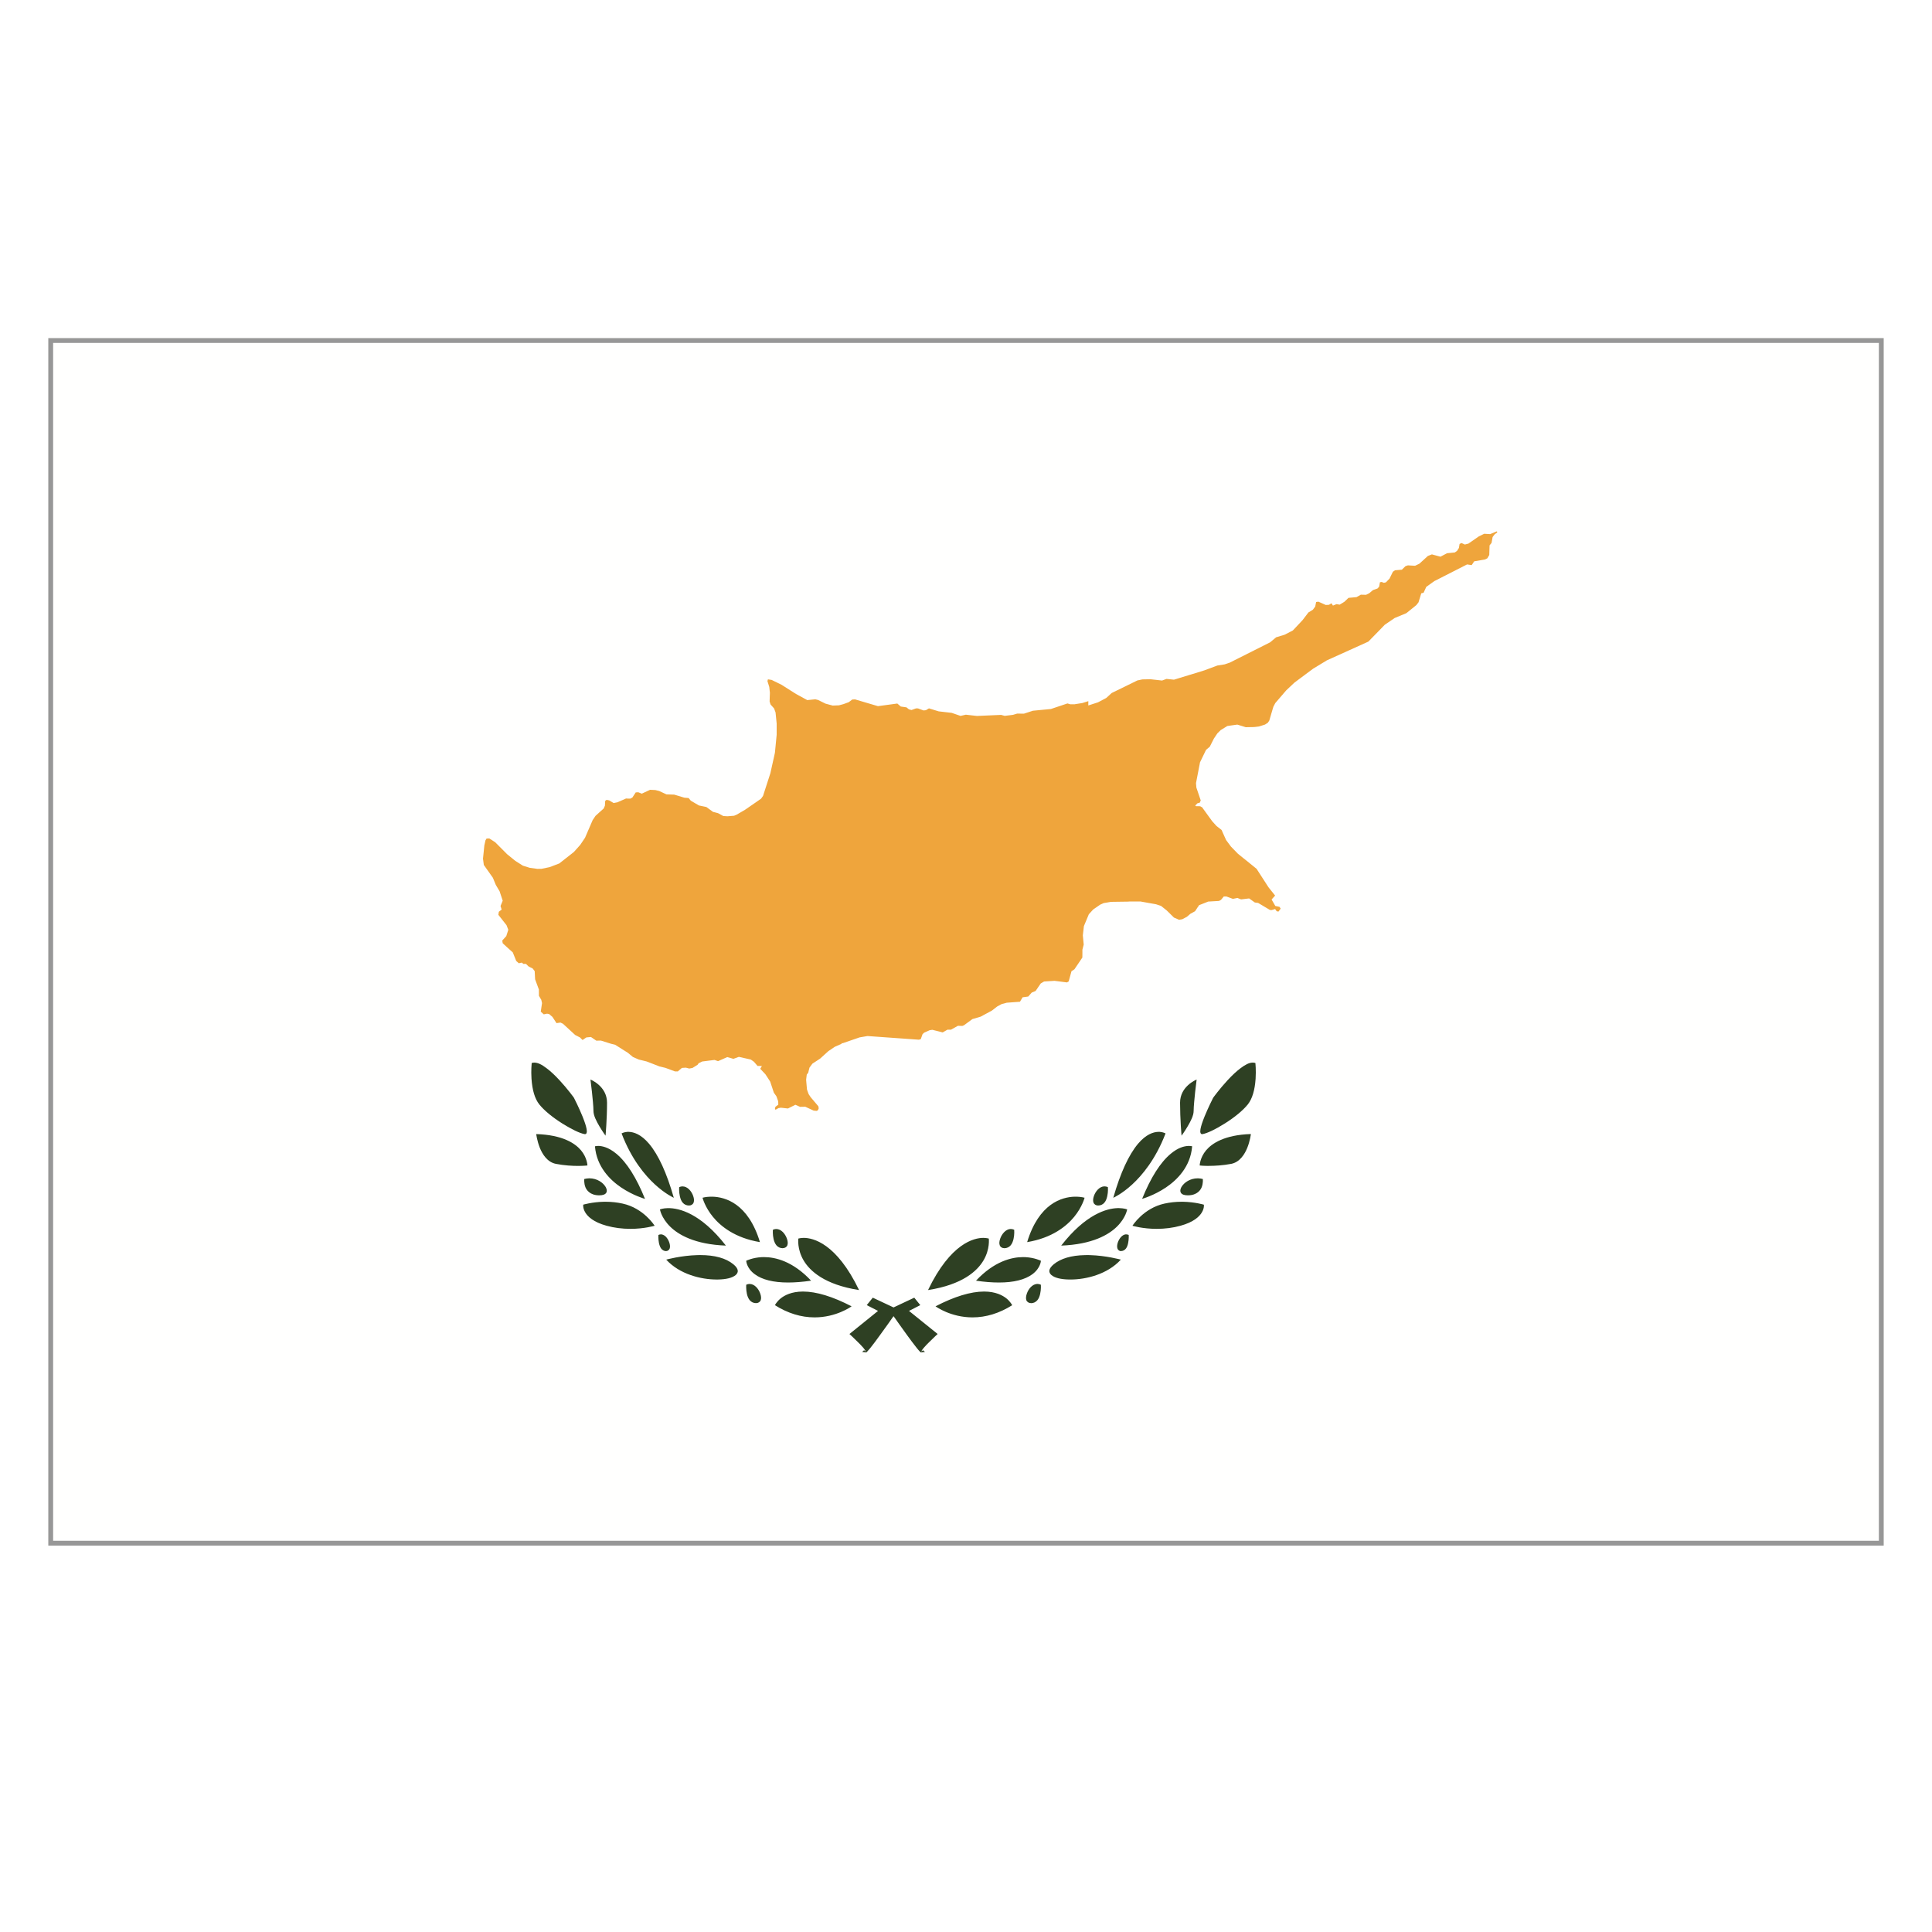
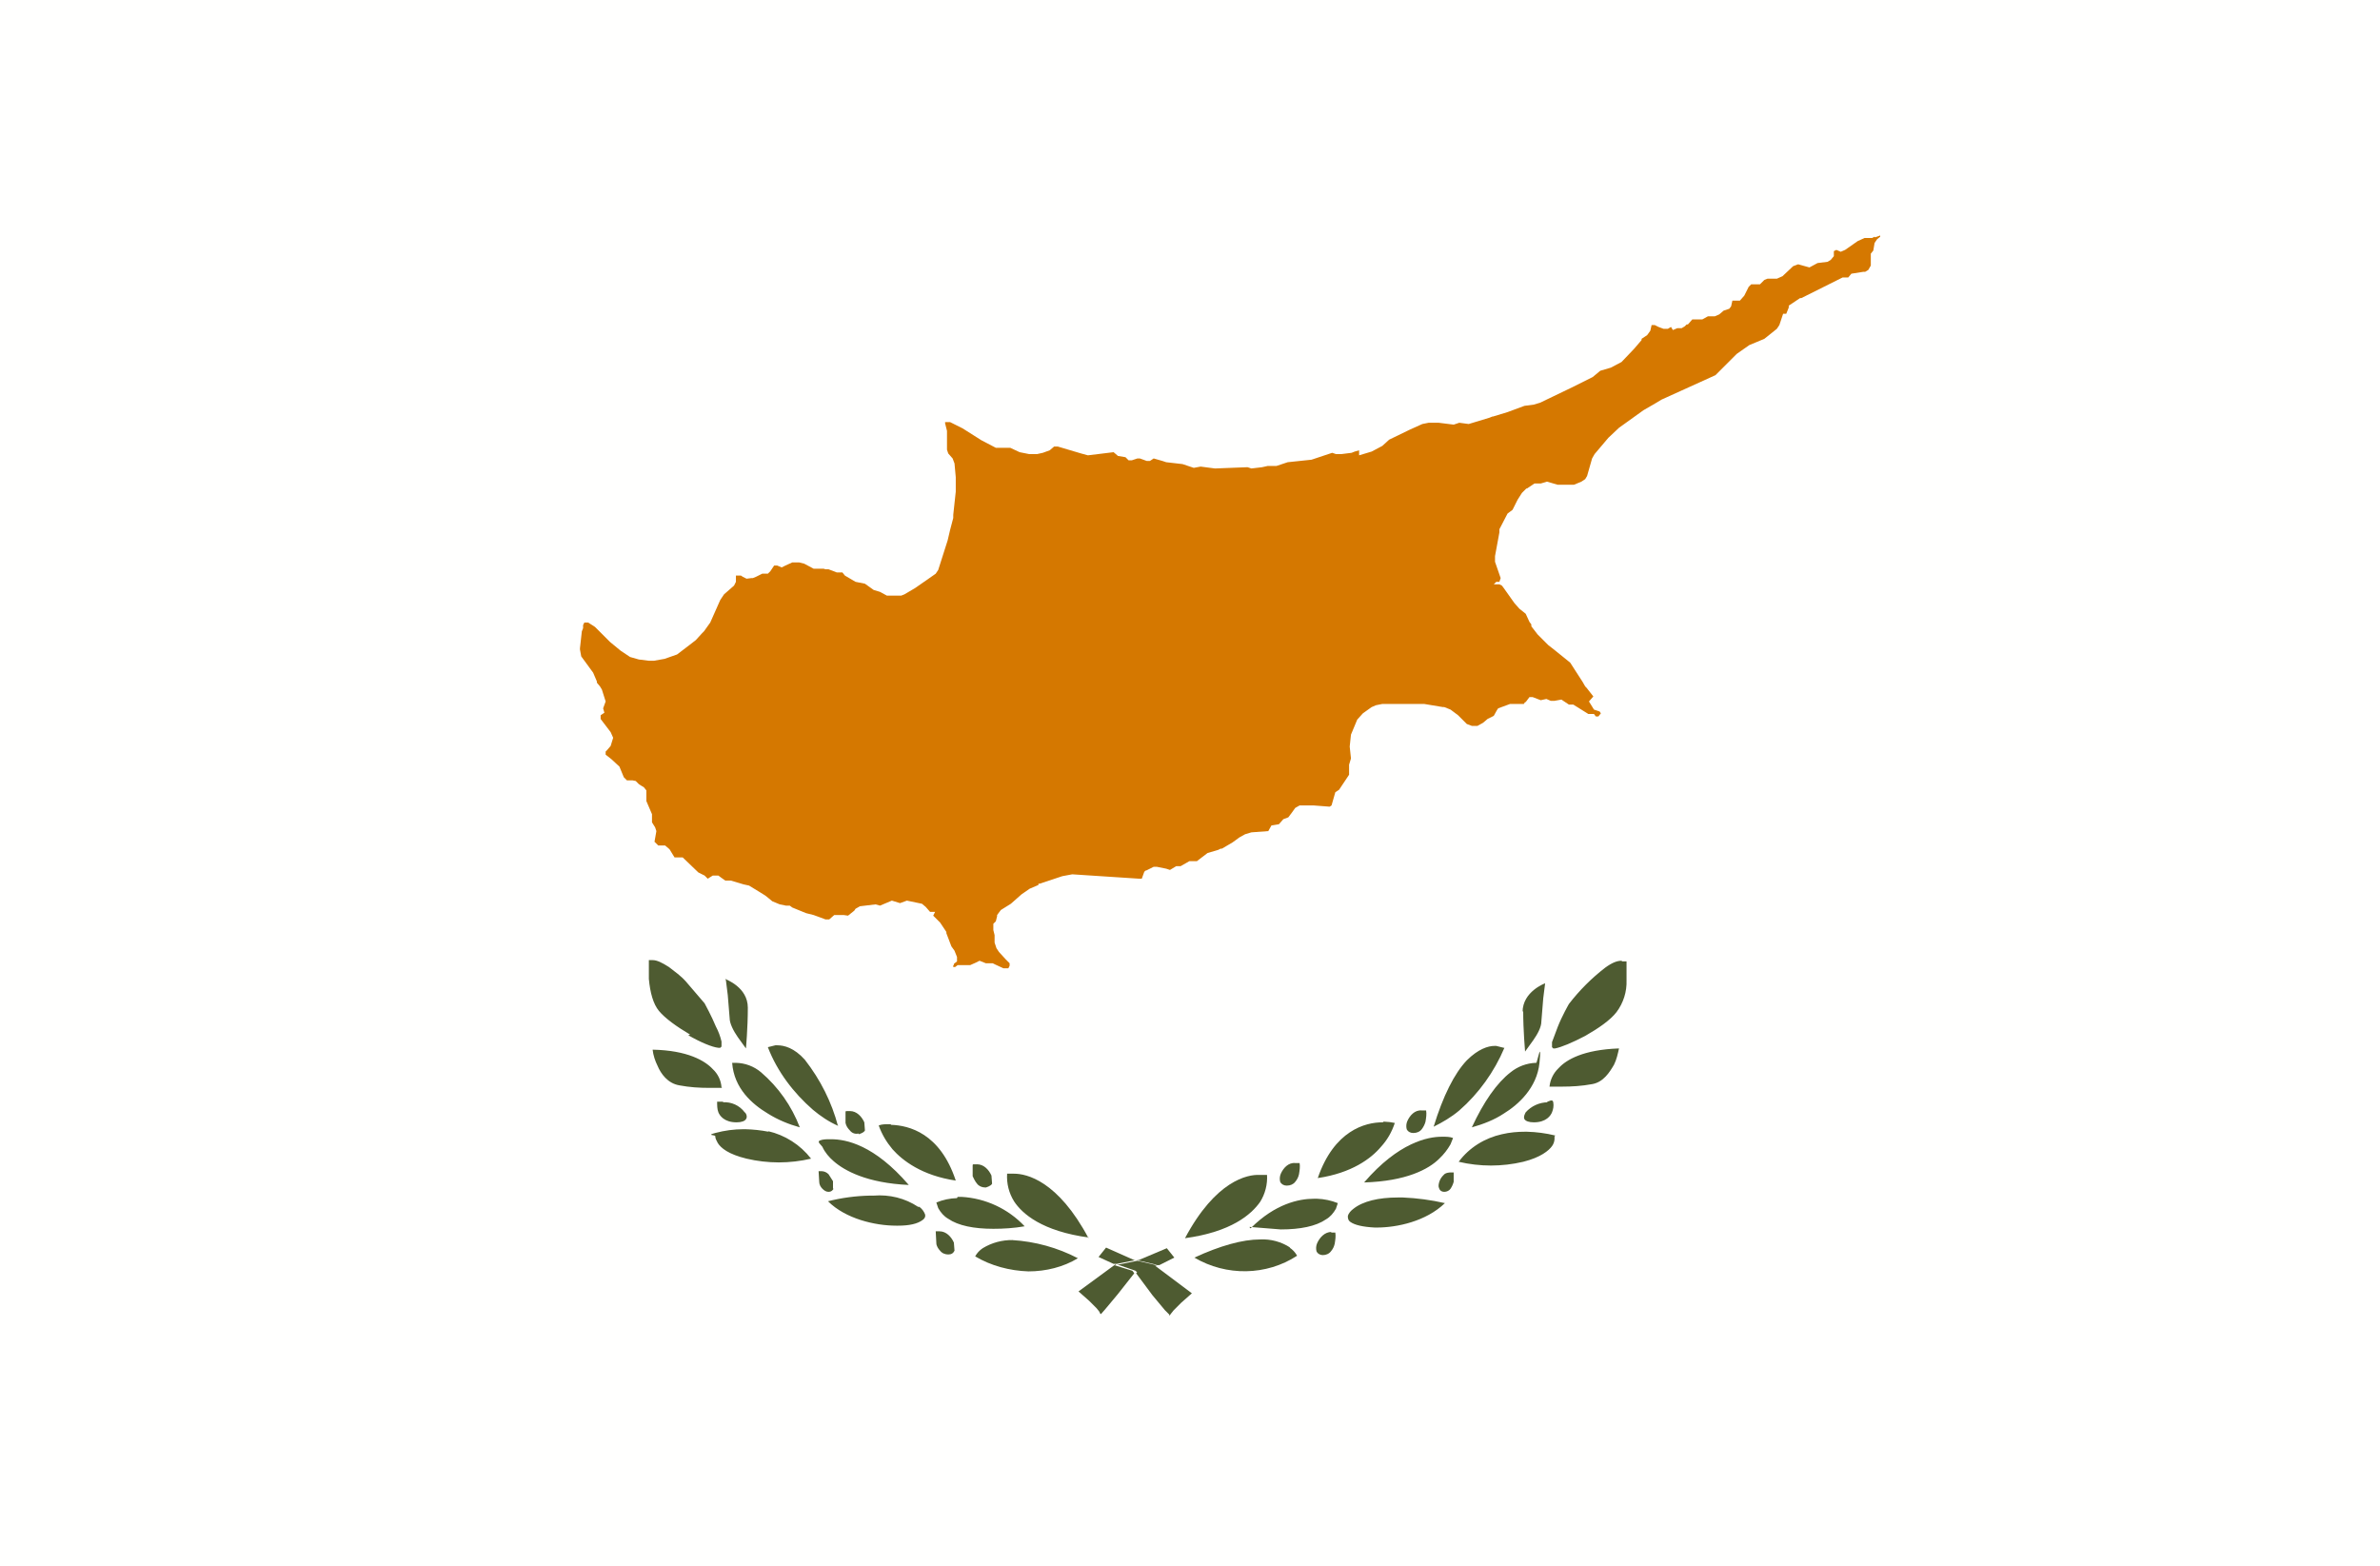
- <svg xmlns="http://www.w3.org/2000/svg" width="40px" height="40px" viewBox="0 0 40 40" version="1.1">
-   <g id="EC/Icons/Country-flags/Normal/40x40/cyprus" stroke="none" stroke-width="1" fill="none" fill-rule="evenodd">
-     <polygon id="Fill-1" fill="#FFFFFE" points="1 32 39 32 39 7 1 7" />
-     <path d="M38.95,7.05 L38.95,31.95 L1.05,31.95 L1.05,7.05 L38.95,7.05 Z" id="Fill-1" stroke="#979797" stroke-width="0.1" />
-     <path d="M12.111,23.481 C12.107,23.481 12.104,23.481 12.1,23.48 C12.003,23.462 11.833,23.381 11.644,23.262 C11.434,23.13 11.264,22.989 11.164,22.864 C11.074,22.75 11.02,22.572 11.004,22.333 C10.993,22.164 11.007,22.023 11.008,22.009 C11.025,22.003 11.043,22 11.062,22 C11.135,22.001 11.213,22.037 11.317,22.117 C11.399,22.178 11.489,22.262 11.585,22.366 C11.751,22.545 11.881,22.725 11.882,22.727 L11.883,22.729 C11.894,22.75 11.988,22.936 12.061,23.116 C12.107,23.231 12.134,23.313 12.145,23.376 C12.151,23.412 12.152,23.435 12.144,23.457 C12.141,23.466 12.135,23.474 12.129,23.477 C12.123,23.48 12.117,23.481 12.11,23.481 L12.111,23.481 Z M24.889,23.481 C24.883,23.481 24.877,23.48 24.871,23.477 C24.865,23.474 24.859,23.466 24.856,23.457 C24.848,23.435 24.849,23.412 24.855,23.376 C24.866,23.313 24.893,23.23 24.939,23.116 C25.013,22.934 25.108,22.746 25.117,22.728 L25.118,22.727 C25.119,22.725 25.249,22.545 25.415,22.366 C25.511,22.262 25.601,22.178 25.683,22.117 C25.786,22.038 25.866,22.001 25.934,22 L25.935,22 C25.957,22 25.975,22.003 25.992,22.009 L25.992,22.009 L25.992,22.01 C25.992,22.01 26.007,22.156 25.996,22.333 C25.98,22.572 25.926,22.75 25.836,22.864 C25.736,22.989 25.566,23.13 25.356,23.262 C25.167,23.381 24.997,23.462 24.9,23.48 C24.896,23.48 24.893,23.481 24.889,23.481 L24.889,23.481 Z M12.537,23.513 C12.536,23.512 12.474,23.427 12.412,23.322 C12.347,23.211 12.287,23.096 12.287,23.001 C12.287,22.91 12.267,22.718 12.256,22.611 C12.241,22.476 12.226,22.36 12.225,22.351 L12.225,22.351 C12.239,22.356 12.568,22.492 12.568,22.83 C12.568,23.169 12.538,23.51 12.537,23.513 L12.537,23.514 L12.537,23.514 L12.537,23.513 Z M24.463,23.513 C24.462,23.51 24.432,23.169 24.432,22.83 C24.432,22.492 24.761,22.357 24.775,22.351 L24.775,22.351 C24.774,22.358 24.759,22.475 24.744,22.611 C24.733,22.718 24.713,22.91 24.713,23.002 C24.713,23.096 24.653,23.212 24.588,23.322 C24.526,23.427 24.464,23.512 24.463,23.513 L24.463,23.514 L24.463,23.513 L24.463,23.513 Z M11.966,24.139 C11.855,24.139 11.685,24.131 11.507,24.096 C11.33,24.06 11.229,23.895 11.176,23.763 C11.119,23.619 11.102,23.481 11.102,23.48 L11.103,23.48 C11.651,23.497 11.909,23.673 12.03,23.817 C12.154,23.966 12.162,24.121 12.162,24.13 L12.162,24.13 C12.161,24.13 12.084,24.139 11.966,24.139 L11.966,24.139 Z M25.034,24.139 C24.916,24.139 24.839,24.131 24.838,24.13 L24.838,24.13 C24.838,24.129 24.842,23.97 24.97,23.817 C25.091,23.673 25.35,23.497 25.898,23.479 L25.898,23.479 L25.898,23.48 C25.898,23.481 25.882,23.619 25.824,23.763 C25.771,23.895 25.67,24.06 25.493,24.096 C25.315,24.13 25.145,24.138 25.034,24.138 L25.034,24.139 Z M12.407,24.748 C12.208,24.748 12.14,24.63 12.12,24.579 C12.087,24.495 12.097,24.412 12.097,24.411 L12.097,24.41 C12.129,24.402 12.163,24.397 12.196,24.396 L12.203,24.396 C12.36,24.396 12.483,24.483 12.536,24.57 C12.547,24.587 12.579,24.647 12.553,24.693 C12.531,24.73 12.482,24.748 12.407,24.748 L12.407,24.748 Z M24.593,24.748 C24.518,24.748 24.469,24.73 24.448,24.693 C24.421,24.647 24.453,24.587 24.464,24.57 C24.517,24.483 24.64,24.396 24.797,24.396 L24.804,24.396 C24.837,24.397 24.871,24.402 24.903,24.41 L24.903,24.411 C24.903,24.412 24.913,24.495 24.88,24.579 C24.86,24.63 24.792,24.748 24.593,24.748 L24.593,24.748 Z M23.05,24.796 C23.196,24.285 23.369,23.91 23.561,23.681 C23.729,23.482 23.881,23.437 23.978,23.434 C23.987,23.434 23.993,23.434 23.999,23.434 C24.004,23.434 24.008,23.434 24.012,23.434 C24.081,23.439 24.127,23.464 24.131,23.467 C23.926,24.004 23.643,24.337 23.442,24.522 C23.226,24.721 23.053,24.797 23.051,24.798 L23.049,24.798 L23.05,24.796 L23.05,24.796 Z M13.949,24.798 C13.948,24.797 13.775,24.721 13.559,24.522 C13.357,24.337 13.074,24.004 12.869,23.466 C12.869,23.466 12.916,23.439 12.988,23.434 C12.992,23.434 12.997,23.433 13.001,23.433 C13.007,23.433 13.013,23.434 13.02,23.434 C13.119,23.437 13.271,23.482 13.439,23.681 C13.632,23.91 13.804,24.285 13.95,24.797 L13.951,24.798 L13.95,24.798 L13.949,24.798 Z M23.646,24.822 C23.824,24.381 24.023,24.067 24.238,23.888 C24.39,23.76 24.518,23.729 24.599,23.726 C24.604,23.725 24.609,23.725 24.613,23.725 C24.619,23.725 24.624,23.725 24.629,23.726 C24.66,23.727 24.682,23.732 24.682,23.733 L24.682,23.734 C24.648,24.158 24.368,24.431 24.14,24.585 C23.893,24.751 23.651,24.82 23.646,24.821 L23.646,24.822 Z M13.354,24.822 C13.35,24.821 13.107,24.752 12.86,24.585 C12.632,24.431 12.352,24.157 12.318,23.733 L12.318,23.733 L12.318,23.733 C12.318,23.733 12.34,23.727 12.371,23.726 C12.375,23.725 12.38,23.725 12.385,23.725 C12.453,23.725 12.593,23.746 12.762,23.888 C12.978,24.068 13.176,24.382 13.354,24.822 L13.354,24.822 Z M14.266,24.959 C14.213,24.959 14.167,24.938 14.135,24.9 C14.108,24.869 14.089,24.826 14.076,24.768 C14.055,24.677 14.061,24.587 14.062,24.579 C14.083,24.569 14.106,24.563 14.126,24.563 L14.131,24.563 C14.234,24.563 14.316,24.661 14.351,24.759 C14.37,24.813 14.374,24.859 14.361,24.896 C14.348,24.934 14.311,24.959 14.266,24.959 L14.266,24.959 Z M22.734,24.959 C22.689,24.959 22.652,24.934 22.639,24.896 C22.626,24.859 22.63,24.813 22.649,24.759 C22.682,24.667 22.758,24.571 22.855,24.563 C22.857,24.563 22.859,24.563 22.861,24.563 L22.874,24.563 C22.895,24.563 22.917,24.569 22.938,24.579 L22.938,24.579 C22.938,24.579 22.946,24.673 22.924,24.768 C22.911,24.826 22.892,24.869 22.865,24.9 C22.833,24.938 22.787,24.959 22.735,24.959 L22.734,24.959 Z M13.053,25.442 C12.882,25.442 12.716,25.421 12.56,25.378 C12.286,25.303 12.169,25.188 12.119,25.105 C12.09,25.058 12.08,25.017 12.076,24.99 C12.073,24.965 12.075,24.945 12.075,24.942 L12.076,24.941 C12.077,24.941 12.258,24.886 12.508,24.881 C12.518,24.881 12.528,24.881 12.538,24.881 C12.659,24.881 12.778,24.894 12.891,24.919 C13.326,25.014 13.551,25.374 13.553,25.377 L13.554,25.378 L13.553,25.378 C13.551,25.378 13.344,25.442 13.053,25.442 L13.053,25.442 Z M23.947,25.442 C23.656,25.442 23.449,25.379 23.447,25.378 L23.447,25.378 L23.447,25.377 C23.449,25.374 23.674,25.014 24.109,24.919 C24.223,24.894 24.341,24.881 24.462,24.881 C24.472,24.881 24.482,24.881 24.492,24.881 C24.742,24.886 24.923,24.941 24.925,24.942 L24.925,24.944 C24.925,24.944 24.927,24.964 24.924,24.99 C24.92,25.017 24.91,25.058 24.881,25.105 C24.831,25.188 24.714,25.303 24.44,25.378 C24.285,25.421 24.119,25.442 23.948,25.442 L23.947,25.442 Z M21.266,25.717 C21.51,24.913 21.987,24.783 22.25,24.776 C22.257,24.776 22.265,24.776 22.273,24.776 C22.28,24.776 22.287,24.776 22.294,24.776 C22.39,24.779 22.454,24.797 22.455,24.798 L22.455,24.798 C22.455,24.799 22.407,24.989 22.24,25.193 C22.083,25.384 21.787,25.63 21.265,25.717 L21.266,25.717 Z M15.735,25.717 C15.212,25.63 14.916,25.384 14.76,25.193 C14.596,24.993 14.547,24.806 14.545,24.798 C14.546,24.797 14.61,24.779 14.706,24.776 C14.713,24.776 14.72,24.776 14.728,24.776 C14.735,24.776 14.743,24.776 14.75,24.776 C15.013,24.783 15.49,24.913 15.734,25.717 L15.735,25.717 L15.735,25.717 Z M21.971,25.789 C22.48,25.134 22.916,25.021 23.131,25.013 C23.137,25.012 23.143,25.012 23.15,25.012 C23.158,25.012 23.167,25.012 23.175,25.013 C23.271,25.015 23.331,25.037 23.337,25.039 L23.337,25.04 C23.337,25.04 23.328,25.086 23.3,25.15 C23.272,25.211 23.22,25.303 23.125,25.396 C22.956,25.562 22.619,25.764 21.97,25.789 L21.971,25.789 L21.971,25.789 Z M15.03,25.789 C14.38,25.764 14.044,25.562 13.875,25.396 C13.78,25.303 13.728,25.211 13.7,25.15 C13.674,25.092 13.665,25.048 13.663,25.04 L13.664,25.039 C13.664,25.039 13.725,25.015 13.824,25.013 L13.839,25.013 C14.058,25.013 14.504,25.114 15.029,25.789 L15.029,25.79 L15.03,25.789 Z M16.206,25.843 C16.154,25.843 16.107,25.821 16.075,25.783 C16.048,25.75 16.029,25.708 16.016,25.652 C15.995,25.561 16.001,25.47 16.002,25.461 C16.023,25.451 16.045,25.446 16.066,25.445 L16.071,25.445 C16.174,25.445 16.256,25.544 16.291,25.642 C16.311,25.697 16.315,25.744 16.302,25.78 C16.29,25.817 16.251,25.842 16.206,25.842 L16.206,25.843 Z M20.794,25.843 C20.749,25.843 20.71,25.818 20.698,25.78 C20.685,25.744 20.689,25.697 20.709,25.642 C20.742,25.55 20.818,25.454 20.915,25.445 C20.917,25.445 20.919,25.445 20.921,25.445 L20.934,25.445 C20.955,25.446 20.977,25.451 20.998,25.461 C20.998,25.462 21.006,25.557 20.984,25.652 C20.971,25.708 20.952,25.75 20.925,25.783 C20.893,25.821 20.846,25.843 20.794,25.843 L20.794,25.843 Z M13.791,25.903 C13.752,25.903 13.714,25.883 13.689,25.85 C13.668,25.822 13.654,25.786 13.643,25.736 C13.626,25.652 13.631,25.57 13.631,25.569 L13.631,25.569 C13.646,25.561 13.663,25.557 13.682,25.556 C13.729,25.556 13.766,25.585 13.789,25.608 C13.819,25.64 13.843,25.683 13.858,25.728 C13.873,25.775 13.876,25.814 13.866,25.847 C13.857,25.874 13.829,25.902 13.791,25.902 L13.791,25.903 Z M23.209,25.903 C23.171,25.903 23.143,25.875 23.135,25.847 C23.125,25.814 23.127,25.775 23.142,25.728 C23.157,25.683 23.181,25.64 23.212,25.608 C23.234,25.584 23.271,25.556 23.315,25.556 C23.337,25.557 23.354,25.561 23.369,25.568 C23.369,25.573 23.374,25.653 23.357,25.735 C23.347,25.786 23.332,25.822 23.311,25.85 C23.286,25.883 23.248,25.902 23.209,25.902 L23.209,25.903 Z M14.837,26.491 C14.514,26.491 14.071,26.383 13.794,26.08 L13.794,26.079 L13.795,26.079 C13.798,26.078 14.098,25.995 14.435,25.986 C14.455,25.985 14.476,25.985 14.496,25.985 C14.799,25.985 15.03,26.049 15.184,26.176 C15.238,26.22 15.268,26.262 15.274,26.302 C15.28,26.336 15.263,26.372 15.231,26.399 C15.161,26.457 15.037,26.488 14.862,26.491 L14.837,26.492 L14.837,26.491 Z M22.138,26.491 C21.963,26.488 21.839,26.457 21.77,26.4 C21.737,26.372 21.72,26.336 21.726,26.302 C21.733,26.262 21.762,26.221 21.816,26.176 C21.963,26.055 22.181,25.991 22.463,25.986 C22.481,25.986 22.5,25.985 22.518,25.985 C22.534,25.985 22.549,25.986 22.565,25.986 C22.902,25.995 23.202,26.079 23.205,26.079 L23.206,26.079 L23.205,26.08 C22.929,26.383 22.486,26.491 22.164,26.491 L22.139,26.491 L22.138,26.491 Z M16.318,26.553 C16.012,26.553 15.779,26.495 15.626,26.381 C15.537,26.316 15.494,26.244 15.473,26.194 C15.454,26.149 15.45,26.111 15.449,26.103 C15.457,26.099 15.582,26.038 15.769,26.028 C15.785,26.027 15.801,26.027 15.818,26.027 C16.054,26.027 16.414,26.112 16.793,26.515 L16.793,26.515 L16.793,26.515 C16.62,26.54 16.46,26.553 16.317,26.553 L16.318,26.553 Z M20.682,26.553 C20.54,26.553 20.38,26.541 20.207,26.515 L20.207,26.515 L20.207,26.515 C20.586,26.112 20.946,26.027 21.181,26.027 C21.199,26.027 21.215,26.027 21.231,26.028 C21.417,26.038 21.543,26.099 21.551,26.103 C21.551,26.107 21.547,26.147 21.527,26.194 C21.506,26.244 21.463,26.315 21.375,26.381 C21.221,26.495 20.988,26.553 20.683,26.553 L20.682,26.554 L20.682,26.553 Z M17.785,26.709 C17.069,26.597 16.766,26.313 16.637,26.094 C16.5,25.861 16.528,25.646 16.529,25.643 L16.529,25.643 L16.529,25.643 C16.53,25.643 16.573,25.63 16.639,25.629 C16.83,25.629 17.317,25.735 17.786,26.709 L17.786,26.709 L17.785,26.709 L17.785,26.709 Z M19.214,26.709 C19.683,25.734 20.171,25.629 20.358,25.629 C20.422,25.63 20.464,25.641 20.471,25.643 L20.472,25.645 C20.472,25.646 20.5,25.861 20.363,26.094 C20.234,26.313 19.931,26.597 19.215,26.709 L19.214,26.709 L19.214,26.709 Z M15.654,26.98 C15.602,26.98 15.556,26.959 15.523,26.92 C15.496,26.888 15.477,26.845 15.464,26.79 C15.444,26.698 15.449,26.607 15.45,26.599 C15.472,26.589 15.494,26.583 15.514,26.583 L15.519,26.583 C15.622,26.583 15.704,26.681 15.739,26.779 C15.759,26.834 15.763,26.881 15.75,26.918 C15.738,26.954 15.699,26.98 15.654,26.98 L15.654,26.98 Z M21.346,26.98 C21.301,26.98 21.262,26.955 21.249,26.918 C21.237,26.881 21.241,26.834 21.261,26.779 C21.293,26.687 21.37,26.591 21.467,26.583 C21.469,26.582 21.47,26.582 21.472,26.582 L21.485,26.583 C21.506,26.583 21.529,26.589 21.55,26.599 C21.55,26.599 21.557,26.694 21.535,26.79 C21.523,26.845 21.504,26.888 21.477,26.92 C21.444,26.959 21.398,26.981 21.346,26.981 L21.346,26.98 Z M16.865,27.275 C16.586,27.275 16.31,27.19 16.045,27.023 L16.044,27.023 L16.044,27.022 C16.044,27.022 16.079,26.95 16.163,26.882 C16.243,26.818 16.387,26.741 16.621,26.74 L16.626,26.74 C16.902,26.74 17.24,26.843 17.631,27.046 C17.618,27.056 17.311,27.275 16.865,27.275 L16.866,27.275 L16.865,27.275 Z M20.135,27.275 C19.685,27.275 19.379,27.053 19.369,27.046 C19.76,26.843 20.098,26.74 20.374,26.74 L20.379,26.74 C20.613,26.741 20.757,26.818 20.837,26.882 C20.917,26.947 20.953,27.016 20.956,27.023 L20.956,27.023 C20.691,27.19 20.415,27.275 20.135,27.275 L20.135,27.275 Z M19.065,28 C19.058,27.996 19.056,27.994 19.051,27.989 L19.046,27.984 C19.033,27.97 19.01,27.946 18.981,27.909 C18.926,27.841 18.852,27.741 18.787,27.652 C18.659,27.476 18.553,27.325 18.533,27.296 L18.5,27.25 L18.467,27.296 C18.447,27.325 18.341,27.476 18.212,27.652 C18.148,27.741 18.074,27.841 18.019,27.909 C17.989,27.946 17.967,27.97 17.954,27.984 L17.949,27.989 C17.943,27.995 17.942,27.996 17.937,27.999 L17.931,27.999 L17.849,27.99 L17.889,27.956 L17.926,27.982 C17.924,27.977 17.921,27.969 17.915,27.96 C17.906,27.945 17.892,27.927 17.877,27.908 C17.843,27.868 17.796,27.82 17.758,27.783 C17.674,27.698 17.589,27.621 17.588,27.62 L17.587,27.619 L18.179,27.141 L17.945,27.021 L18.07,26.867 L18.5,27.069 L18.929,26.867 L19.054,27.021 L18.82,27.141 L19.413,27.619 L19.412,27.62 C19.411,27.621 19.326,27.698 19.242,27.783 C19.204,27.82 19.156,27.868 19.123,27.908 C19.107,27.927 19.094,27.945 19.085,27.96 C19.079,27.969 19.076,27.977 19.074,27.981 L19.111,27.956 L19.151,27.99 L19.07,27.999 L19.066,28 L19.065,28 L19.065,28 Z" id="Fill-2" fill="#2E4023" />
-     <path d="M30.991,11.001 L30.891,11.042 L30.851,11.058 L30.729,11.051 L30.615,11.107 L30.413,11.247 L30.404,11.254 L30.328,11.274 L30.259,11.243 L30.219,11.262 L30.205,11.345 L30.167,11.405 L30.12,11.438 L29.959,11.454 L29.823,11.526 L29.646,11.478 L29.563,11.51 L29.388,11.67 L29.299,11.713 L29.267,11.712 L29.149,11.705 L29.099,11.722 L29.024,11.795 L28.882,11.807 L28.838,11.838 L28.769,11.979 L28.694,12.057 L28.651,12.066 L28.605,12.049 L28.57,12.055 L28.554,12.146 L28.52,12.184 L28.426,12.217 L28.35,12.281 L28.283,12.315 L28.194,12.313 L28.174,12.313 L28.085,12.363 L27.919,12.378 L27.849,12.445 L27.834,12.459 L27.802,12.479 L27.749,12.511 L27.736,12.519 L27.672,12.508 L27.597,12.538 L27.567,12.49 L27.515,12.522 L27.447,12.525 L27.361,12.486 L27.296,12.457 L27.249,12.464 L27.232,12.548 L27.231,12.557 L27.181,12.624 L27.087,12.682 L27.075,12.699 L26.969,12.838 L26.767,13.053 L26.597,13.141 L26.42,13.195 L26.296,13.299 L25.972,13.462 L25.459,13.72 L25.355,13.755 L25.204,13.779 L24.936,13.879 L24.7,13.952 L24.687,13.956 L24.64,13.97 L24.306,14.072 L24.151,14.056 L24.059,14.09 L23.82,14.063 L23.653,14.066 L23.548,14.088 L23.35,14.185 L23.016,14.348 L22.905,14.45 L22.733,14.541 L22.532,14.606 L22.533,14.52 L22.531,14.517 L22.461,14.539 L22.411,14.555 L22.248,14.581 L22.157,14.581 L22.1,14.564 L22.092,14.567 L21.758,14.679 L21.385,14.715 L21.199,14.776 L21.06,14.774 L20.973,14.8 L20.802,14.821 L20.741,14.805 L20.728,14.801 L20.226,14.823 L19.997,14.797 L19.887,14.822 L19.704,14.759 L19.436,14.728 L19.373,14.709 L19.233,14.666 L19.169,14.704 L19.121,14.709 L19.007,14.667 L18.966,14.666 L18.872,14.7 L18.818,14.686 L18.768,14.645 L18.65,14.628 L18.578,14.566 L18.177,14.62 L18.068,14.588 L17.703,14.48 L17.645,14.483 L17.572,14.538 L17.463,14.578 L17.369,14.603 L17.24,14.608 L17.091,14.568 L16.937,14.492 L16.88,14.478 L16.753,14.491 L16.714,14.495 L16.481,14.368 L16.18,14.177 L15.976,14.077 L15.899,14.065 L15.889,14.102 L15.927,14.223 L15.94,14.344 L15.936,14.455 L15.934,14.523 L15.953,14.585 L16.027,14.668 L16.057,14.751 L16.08,14.98 L16.08,15.213 L16.044,15.584 L16.032,15.64 L15.989,15.832 L15.95,16.008 L15.798,16.478 L15.757,16.536 L15.655,16.607 L15.423,16.767 L15.253,16.866 L15.199,16.889 L15.061,16.9 L14.975,16.895 L14.867,16.836 L14.762,16.809 L14.624,16.708 L14.47,16.676 L14.302,16.577 L14.258,16.523 L14.167,16.515 L14.04,16.476 L14.04,16.476 L13.993,16.462 L13.961,16.452 L13.961,16.452 L13.799,16.447 L13.648,16.377 L13.568,16.357 L13.459,16.352 L13.345,16.405 L13.345,16.405 L13.288,16.432 L13.215,16.403 L13.162,16.406 L13.102,16.498 L13.093,16.512 L13.052,16.534 L13.001,16.534 L12.961,16.532 L12.917,16.552 L12.859,16.577 L12.859,16.578 L12.807,16.6 L12.782,16.611 L12.782,16.611 L12.766,16.614 L12.739,16.619 L12.705,16.626 L12.644,16.59 L12.612,16.571 L12.559,16.56 L12.53,16.581 L12.524,16.681 L12.498,16.74 L12.414,16.815 L12.329,16.892 L12.27,16.98 L12.113,17.344 L12.014,17.491 L11.984,17.525 L11.881,17.64 L11.579,17.877 L11.38,17.953 L11.209,17.988 L11.126,17.989 L10.968,17.967 L10.826,17.923 L10.67,17.824 L10.499,17.685 L10.252,17.437 L10.217,17.415 L10.21,17.41 L10.132,17.36 L10.074,17.361 L10.051,17.399 L10.039,17.454 L10.028,17.502 L10,17.778 L10.002,17.794 L10.017,17.908 L10.205,18.174 L10.263,18.316 L10.272,18.332 L10.341,18.449 L10.344,18.454 L10.408,18.648 L10.363,18.758 L10.386,18.832 L10.328,18.877 L10.318,18.94 L10.487,19.155 L10.524,19.25 L10.482,19.381 L10.417,19.453 L10.399,19.473 L10.408,19.529 L10.485,19.6 L10.617,19.719 L10.688,19.896 L10.741,19.943 L10.803,19.93 L10.838,19.957 L10.89,19.956 L10.942,20.008 L10.975,20.025 L11.028,20.051 L11.07,20.106 L11.079,20.276 L11.157,20.487 L11.158,20.601 L11.158,20.617 L11.207,20.701 L11.222,20.768 L11.196,20.945 L11.258,21.001 L11.325,20.987 L11.368,20.994 L11.437,21.053 L11.522,21.183 L11.604,21.171 L11.656,21.196 L11.908,21.428 L11.965,21.457 L11.968,21.459 L12.009,21.48 L12.061,21.532 L12.14,21.479 L12.149,21.478 L12.235,21.47 L12.273,21.496 L12.346,21.546 L12.441,21.544 L12.648,21.609 L12.738,21.632 L12.92,21.747 L12.998,21.796 L13.043,21.833 L13.104,21.884 L13.226,21.937 L13.33,21.962 L13.386,21.976 L13.429,21.992 L13.43,21.99 L13.43,21.99 L13.429,21.992 L13.655,22.08 L13.777,22.109 L13.89,22.151 L13.973,22.182 L14.033,22.183 L14.118,22.11 L14.201,22.105 L14.27,22.123 L14.337,22.111 L14.443,22.045 L14.464,22.014 L14.539,21.977 L14.793,21.945 L14.867,21.97 L15.057,21.886 L15.185,21.922 L15.298,21.881 L15.545,21.937 L15.61,21.983 L15.684,22.069 L15.693,22.069 L15.774,22.071 L15.74,22.128 L15.848,22.243 L15.945,22.392 L15.952,22.412 L16.022,22.623 L16.075,22.698 L16.112,22.802 L16.114,22.87 L16.056,22.914 L16.047,22.939 L16.044,22.949 L16.055,22.977 L16.077,22.965 L16.118,22.942 L16.168,22.934 L16.256,22.944 L16.314,22.95 L16.406,22.904 L16.467,22.873 L16.565,22.916 L16.673,22.914 L16.718,22.935 L16.846,22.994 L16.911,23 L16.935,22.984 L16.951,22.947 L16.943,22.904 L16.786,22.719 L16.742,22.653 L16.708,22.559 L16.697,22.438 L16.69,22.356 L16.703,22.249 L16.733,22.21 L16.754,22.125 L16.754,22.125 L16.76,22.103 L16.82,22.022 L16.979,21.918 L17.15,21.763 L17.285,21.672 L17.424,21.611 L17.427,21.594 L17.443,21.6 L17.797,21.478 L17.803,21.477 L17.961,21.45 L19.025,21.526 L19.064,21.514 L19.064,21.513 L19.1,21.412 L19.119,21.394 L19.132,21.381 L19.249,21.329 L19.303,21.321 L19.455,21.359 L19.517,21.375 L19.617,21.318 L19.688,21.319 L19.833,21.238 L19.924,21.241 L19.958,21.227 L20.133,21.099 L20.303,21.049 L20.347,21.026 L20.362,21.017 L20.535,20.924 L20.646,20.838 L20.741,20.787 L20.845,20.76 L21.117,20.74 L21.172,20.648 L21.289,20.632 L21.36,20.551 L21.441,20.517 L21.499,20.432 L21.548,20.361 L21.616,20.321 L21.833,20.307 L22.091,20.34 L22.126,20.319 L22.184,20.108 L22.245,20.068 L22.409,19.825 L22.41,19.736 L22.41,19.662 L22.437,19.557 L22.419,19.366 L22.441,19.174 L22.543,18.929 L22.633,18.83 L22.778,18.73 L22.852,18.697 L22.956,18.68 L22.956,18.679 L22.972,18.677 L22.998,18.672 L23.359,18.667 C23.364,18.663 23.489,18.665 23.489,18.665 L23.61,18.664 L23.913,18.718 L23.935,18.722 L24.038,18.756 L24.156,18.85 L24.282,18.974 L24.305,18.997 L24.386,19.032 L24.411,19.043 L24.478,19.032 L24.574,18.981 L24.646,18.919 L24.744,18.865 L24.746,18.861 L24.801,18.777 L24.803,18.775 L24.804,18.776 L24.805,18.775 L24.804,18.775 L24.825,18.741 L25.015,18.666 L25.239,18.653 L25.264,18.639 L25.278,18.632 L25.337,18.561 L25.392,18.561 L25.526,18.61 L25.62,18.591 L25.695,18.621 L25.753,18.614 L25.862,18.601 L25.98,18.685 L26.048,18.694 L26.29,18.838 L26.303,18.84 L26.309,18.841 L26.323,18.843 L26.352,18.835 L26.394,18.822 L26.4,18.82 L26.405,18.828 L26.433,18.867 L26.47,18.873 L26.515,18.812 L26.497,18.785 L26.491,18.775 L26.404,18.757 L26.327,18.623 L26.4,18.542 L26.285,18.398 L26.266,18.374 L26.259,18.364 L26.219,18.302 L26.016,17.988 L25.752,17.774 L25.752,17.775 L25.66,17.7 L25.659,17.699 L25.627,17.673 L25.486,17.528 L25.385,17.392 L25.372,17.363 L25.351,17.317 L25.291,17.183 L25.186,17.101 L25.1,17.006 L25.096,17.001 L24.919,16.757 L24.89,16.716 L24.848,16.692 L24.76,16.691 L24.752,16.682 L24.747,16.677 L24.75,16.674 L24.792,16.631 L24.839,16.619 L24.86,16.572 L24.77,16.307 L24.769,16.298 L24.762,16.214 L24.836,15.83 L24.845,15.783 L24.97,15.525 L25.047,15.46 L25.132,15.292 L25.204,15.184 L25.274,15.115 L25.286,15.108 L25.411,15.031 L25.517,15.016 L25.617,15.002 L25.792,15.056 L25.958,15.053 L25.991,15.05 L26.066,15.041 L26.191,15.001 L26.249,14.964 L26.28,14.917 L26.343,14.701 L26.364,14.632 L26.403,14.557 L26.63,14.293 L26.801,14.132 L27.186,13.845 L27.374,13.731 L27.471,13.672 L28.33,13.284 L28.554,13.055 L28.67,12.935 L28.876,12.795 L29.117,12.695 L29.324,12.528 L29.369,12.47 L29.426,12.284 L29.474,12.272 L29.517,12.178 L29.529,12.151 L29.698,12.03 L29.717,12.021 L30.374,11.686 L30.47,11.7 L30.521,11.622 L30.712,11.589 L30.747,11.583 L30.794,11.559 L30.834,11.49 L30.834,11.476 L30.84,11.291 L30.881,11.241 L30.903,11.119 L30.924,11.091 L30.946,11.062 L31,11.023 L30.991,11 L30.991,11.001" id="Fill-3" fill="#EFA53C" />
-   </g>
+ <svg xmlns="http://www.w3.org/2000/svg" id="a" viewBox="0 0 38 25">
+   <defs>
+     <style>.c{fill:#4e5b31}</style>
+   </defs>
+   <path fill="#fffffe" fill-rule="evenodd" d="M0 25h38V0H0v25Z" />
+   <path d="M17.38 19.77c-.49-.92-.99-1.03-1.19-1.03h-.11c-.01.16.03.31.11.44.13.2.45.48 1.2.58h-.01Zm-3.15-1.82h-.04c-.06 0-.11 0-.16.02.05.14.12.26.22.38.16.18.47.42 1.01.5-.25-.76-.75-.88-1.03-.89h-.01Zm1.51 1.01s.08-.02.1-.06l-.01-.13c-.04-.09-.12-.18-.23-.18s-.05 0-.07.01v.18s.04.09.07.12c.03.04.08.06.13.06h.01Zm-.46.17a.93.93 0 0 0-.33.07l.03.09c.04.07.09.13.16.17.16.11.41.16.72.16.16 0 .33-.01.5-.04a1.5 1.5 0 0 0-1.01-.47h-.06Zm-1.98-.16v-.11l-.07-.11a.16.16 0 0 0-.11-.05h-.05l.01.17c0 .04.02.08.05.11s.06.05.1.05.06-.02.08-.05h-.01Zm2.87.83a.89.89 0 0 0-.48.13.37.37 0 0 0-.12.13c.25.15.55.23.85.24.28 0 .56-.07.79-.21a2.61 2.61 0 0 0-1.05-.29Zm1.97.32h-.03l-.45-.2-.12.15.24.11h.05l.3-.06Zm-4.43-2.01s.08-.02.1-.06l-.01-.13c-.04-.09-.12-.18-.23-.18s-.05 0-.07.01v.18c.01.05.04.09.07.12.03.04.08.06.13.05h.01Zm1.3 1.55h-.07l.01.19c0 .04.03.09.06.12.03.04.08.06.13.06s.08-.02.1-.06l-.01-.13c-.04-.09-.12-.18-.23-.18h.01Zm-3.42-4.01.03.24.03.37c0 .08.06.2.13.3l.13.18s.03-.32.03-.65-.35-.45-.36-.46Zm6.58 4.65-.03.03.26.35.2.24.07.07v.02l.03-.04.04-.05.12-.12.17-.15-.6-.45-.29.09h.02Zm-5.4-2.29Zm-1.03-1.04h-.05c.03.41.32.66.57.81.16.1.33.17.51.22a2.18 2.18 0 0 0-.62-.88.64.64 0 0 0-.4-.15h-.01Zm-.75-.44c.19.11.38.19.48.2h.03l.02-.02v-.08a.99.99 0 0 0-.09-.24c-.07-.17-.17-.35-.18-.37l-.3-.35c-.08-.09-.18-.16-.27-.23-.11-.07-.19-.11-.26-.11h-.06v.3c.02.22.07.4.16.51.1.12.28.25.5.38h-.01Zm2.26 1.66c-.06 0-.11 0-.16.02s.02.07.04.1c.04.09.11.17.18.23.17.15.53.35 1.2.38-.55-.64-1-.73-1.24-.73h-.02Zm-1.73-.83a.44.44 0 0 0-.14-.29c-.12-.13-.4-.3-.96-.31.01.09.04.18.08.26.05.12.16.28.35.31.16.03.31.04.48.04h.2Zm1.86.62c-.1-.38-.28-.74-.53-1.06-.17-.19-.33-.23-.44-.23h-.03l-.12.03c.15.39.41.73.72 1 .12.1.25.19.41.26h-.01Zm-1.83-.39h-.1c0 .06 0 .12.02.17s.09.16.29.16c.08 0 .13-.02.15-.05.03-.04 0-.1-.02-.11a.4.4 0 0 0-.35-.16Zm.72.48a2.2 2.2 0 0 0-.37-.04h-.03c-.15 0-.3.02-.45.06s0 .03 0 .05c0 .04.02.07.04.11.05.08.17.18.46.25.34.08.69.08 1.03 0a1.22 1.22 0 0 0-.69-.44h.01Zm2.39 1.2c-.21-.14-.46-.2-.71-.18h-.06a3 3 0 0 0-.67.09c.28.28.75.39 1.09.39h.03c.18 0 .31-.03.39-.09.03-.02.05-.05.04-.09a.27.27 0 0 0-.09-.12h-.01Zm10.05-1.67a.48.48 0 0 0-.35.16c-.01.02-.04.07-.02.11.02.03.07.05.15.05.2 0 .27-.11.29-.16s.03-.1.02-.16-.07-.01-.1-.01Zm-.7-.87-.12-.03h-.03c-.1 0-.26.05-.44.23-.2.21-.38.57-.53 1.06.14-.07.28-.15.41-.26.31-.27.56-.62.72-1h-.01Zm.31-.59c0 .32.03.64.03.65l.13-.18c.07-.1.13-.21.13-.3l.03-.37.03-.24s-.36.13-.36.46Zm-1.11 2.58h-.05s-.08 0-.11.04a.26.26 0 0 0-.07.11c-.01.04-.02.07 0 .11.01.03.04.05.08.05s.08-.02.1-.05a.37.37 0 0 0 .05-.11v-.16.01Zm-.83.4h-.06c-.31 0-.56.06-.71.18-.04.03-.08.07-.09.12 0 .04.01.07.04.09.07.05.2.08.39.09h.03c.33 0 .79-.1 1.09-.39a3.73 3.73 0 0 0-.67-.09h-.01Zm2.45-.99a2.13 2.13 0 0 0-.45-.06h-.03c-.12 0-.24.01-.37.04-.27.06-.52.21-.69.44.34.08.69.08 1.03 0 .28-.07.41-.18.46-.25a.21.21 0 0 0 .04-.11v-.05h.01Zm1.06-2.79c-.07 0-.15.03-.26.11-.22.17-.41.36-.58.58 0 0-.11.19-.18.37l-.09.24v.08l.02.02h.03c.1-.02.27-.09.48-.2.21-.12.4-.25.5-.38a.8.8 0 0 0 .16-.51v-.3h-.07Zm-2.39 2.67Zm-2.24 1.66c-.11 0-.19.09-.23.18a.2.2 0 0 0-.01.13c.02.04.06.06.1.06.05 0 .1-.02.13-.06a.27.27 0 0 0 .06-.12c.01-.06.02-.12.01-.18h-.07l.01-.01ZM23.5 18c.18-.05.36-.12.51-.22.23-.14.53-.41.57-.81s-.04 0-.05 0h-.01a.68.68 0 0 0-.4.15c-.22.17-.43.47-.62.88Zm1.38-.94a.47.47 0 0 0-.14.29h.2c.16 0 .32-.01.48-.04.18-.03.28-.19.35-.31.04-.08.06-.17.08-.26-.57.02-.84.18-.96.31Z" class="c" />
+   <path d="M18.48 20.2h.03l.24-.12-.12-.15-.45.19h-.03l.3.07.02.01Zm1.47-.61.5.04c.31 0 .56-.05.72-.16.07-.04.12-.1.16-.17l.03-.09a.98.98 0 0 0-.33-.07h-.05c-.24 0-.62.08-1.01.47h-.01Zm.27-.83h-.11c-.19-.01-.7.09-1.19 1.01.74-.1 1.06-.38 1.2-.58a.73.73 0 0 0 .11-.43h-.01Zm-2.4 1.42-.6.44.17.15.12.12.04.05.02.04h.01l.07-.08.2-.24.26-.33-.03-.04-.29-.09h.02Zm2.73-1.25c.05 0 .1-.02.13-.06a.27.27 0 0 0 .06-.12c.01-.06.02-.12.01-.18h-.07c-.11-.01-.19.08-.23.17a.2.2 0 0 0-.01.13c.02.04.06.06.1.06h.01Zm2.02-.84c.05 0 .1-.02.13-.06a.34.34 0 0 0 .06-.12c.01-.06.02-.12.01-.18h-.07c-.11-.01-.19.08-.23.17a.2.2 0 0 0-.01.13c.02.04.06.06.1.06h.01Zm-1.97 1.83a.8.8 0 0 0-.48-.13c-.28 0-.64.1-1.05.29.51.3 1.15.29 1.64-.03a.37.37 0 0 0-.12-.13Zm1.49-2h-.02c-.27 0-.77.13-1.03.89.54-.08.85-.31 1.01-.5.1-.11.17-.23.22-.38a.88.88 0 0 0-.16-.02h-.03Zm-.31.96c.67-.02 1.03-.21 1.2-.38a.96.96 0 0 0 .18-.23l.04-.1c-.05-.02-.11-.02-.16-.02h-.02c-.22 0-.69.09-1.24.73Z" class="c" />
+   <path d="M18.48 20.2h-.02l-.3-.07-.3.06h-.02l.29.1.03.03.03-.03.29-.09Z" class="c" />
+   <path fill="#d57800" d="m29.93 3.78-.04.02h-.12l-.11.05-.2.14-.07.03-.07-.03-.04.02v.08l-.05.06-.05.03-.16.02-.13.07-.18-.05-.08.03-.17.16-.09.04h-.15l-.05.02-.07.07h-.14l-.04.04-.07.14-.07.08h-.12l-.02.09-.03.04-.09.03-.07.06-.07.03h-.11l-.09.05h-.16l-.07.08h-.02l-.03.03-.05.03h-.07l-.07.03-.03-.05-.05.03h-.07l-.08-.03-.06-.03h-.05l-.02.09-.05.07-.09.06v.02l-.12.14-.2.21-.17.09-.17.05-.12.1-.32.16-.52.25-.1.03-.15.02-.27.1-.23.07h-.01l-.05.02-.33.1-.15-.02-.09.03-.24-.03h-.16l-.1.02-.2.09-.33.16-.11.1-.17.09-.2.06v-.08l-.07.02-.05.02-.16.02h-.09l-.06-.02-.33.11-.38.04-.18.06h-.14l-.09.02-.17.02-.06-.02h-.01l-.51.02-.23-.03-.11.02-.18-.06-.26-.03-.06-.02-.14-.04-.06.04h-.05l-.11-.04h-.04l-.09.03h-.05l-.05-.05-.12-.02-.07-.06-.41.05-.11-.03-.37-.11h-.06l-.07.06-.11.04-.09.02h-.13l-.15-.03-.15-.07h-.23l-.23-.12-.3-.19-.2-.1h-.08v.02l.03.12v.3l.02.06.07.08.03.08.02.22v.23l-.04.37v.05l-.05.19-.04.17-.15.47-.04.06-.1.07-.23.16-.17.1-.05.02h-.23l-.11-.06-.1-.03-.14-.1-.15-.03-.17-.1-.04-.05h-.09l-.13-.05h-.05l-.03-.01h-.16L12.84 9l-.08-.02h-.11l-.11.05-.06.03-.07-.03h-.05l-.06.09-.04.04h-.09l-.04.02-.06.03-.05.02H12l-.08.01-.06-.03-.03-.02h-.08v.1l-.03.06-.08.07-.08.07-.06.09-.16.36-.1.14-.03.03-.1.11-.09.07-.21.16-.2.07-.17.03h-.08l-.16-.02-.14-.04-.15-.1-.17-.14-.24-.24-.03-.02-.08-.05h-.06l-.02.04v.05l-.02.05-.03.27v.02l.02.11.19.26.06.14v.02l.05.06.03.05.06.19-.04.11.02.07-.06.04v.06l.16.21.04.09-.04.13-.06.07-.02.02v.05l.09.07.13.12.07.17.05.05h.09l.05.01.05.05.03.02.05.03.04.05v.17l.09.21v.13l.05.08.02.06-.03.17.06.06h.11l.07.06.08.13h.13l.25.24.06.03.04.02.05.05.08-.05h.09l.04.03.07.05h.09l.2.06.09.02.18.11.08.05.05.04.06.05.12.05.1.02h.06l.04.03.22.09.12.03.11.04.08.03h.06l.08-.07h.15l.07.01.1-.08.02-.03.07-.04.25-.03.07.02.19-.08.13.04.11-.04.24.05.06.05.07.08h.08l-.03.06.11.11.1.15v.02l.08.21.05.07.04.1v.07l-.05.04v.02h-.01v.03h.03l.04-.03h.2l.09-.04.06-.03.1.04h.11l.04.02.13.06h.08l.02-.04v-.04l-.06-.06-.11-.12-.04-.06-.03-.09v-.12l-.02-.08v-.1l.04-.04.02-.08v-.02l.06-.08.16-.1.17-.15.13-.09.14-.06v-.02h.02l.36-.12.16-.03 1.07.07h.04l.04-.11.02-.02h.01l.12-.06h.05l.15.03.06.02.1-.06h.07l.14-.08h.12l.17-.13.17-.05.04-.02h.02l.17-.1.11-.08.09-.05.1-.03.27-.02.05-.09.12-.02.07-.08.08-.03.06-.08.05-.07.07-.04h.22l.26.02.03-.02.06-.21.06-.04.16-.24v-.16l.03-.1-.02-.19.02-.19.1-.24.09-.1.14-.1.07-.03.1-.02h.67l.3.05h.02l.1.04.12.09.12.12.02.02.08.03h.09l.09-.05.07-.06.1-.05.05-.09.02-.03.19-.07h.22l.02-.03h.01l.06-.08h.05l.13.05.09-.02.07.03h.06l.11-.02.12.08h.07l.24.15h.09l.03.04h.04l.04-.05-.02-.03-.09-.03-.08-.13.07-.08-.11-.14-.02-.02-.04-.07-.2-.31-.26-.21-.09-.07-.03-.03-.14-.14-.1-.13v-.03l-.03-.04-.06-.13-.1-.08-.08-.09-.17-.24-.03-.04-.04-.02h-.09l.04-.04h.05l.02-.06-.09-.26v-.09l.07-.38v-.05l.13-.25.08-.06.08-.16.07-.11.07-.07h.01l.12-.08h.1l.1-.03.17.05h.26l.12-.05.06-.04.03-.05.06-.21.02-.07.04-.07.22-.26.17-.16.39-.28.19-.11.1-.06.86-.39.22-.22.12-.12.2-.14.24-.1.2-.16.04-.06.06-.18h.05l.04-.1v-.03l.18-.12h.02l.66-.33h.09l.05-.06.19-.03h.03l.05-.03.04-.07v-.19l.04-.05.02-.12.02-.03.02-.03.05-.04v-.02l-.11.04h.04Z" />
</svg>
